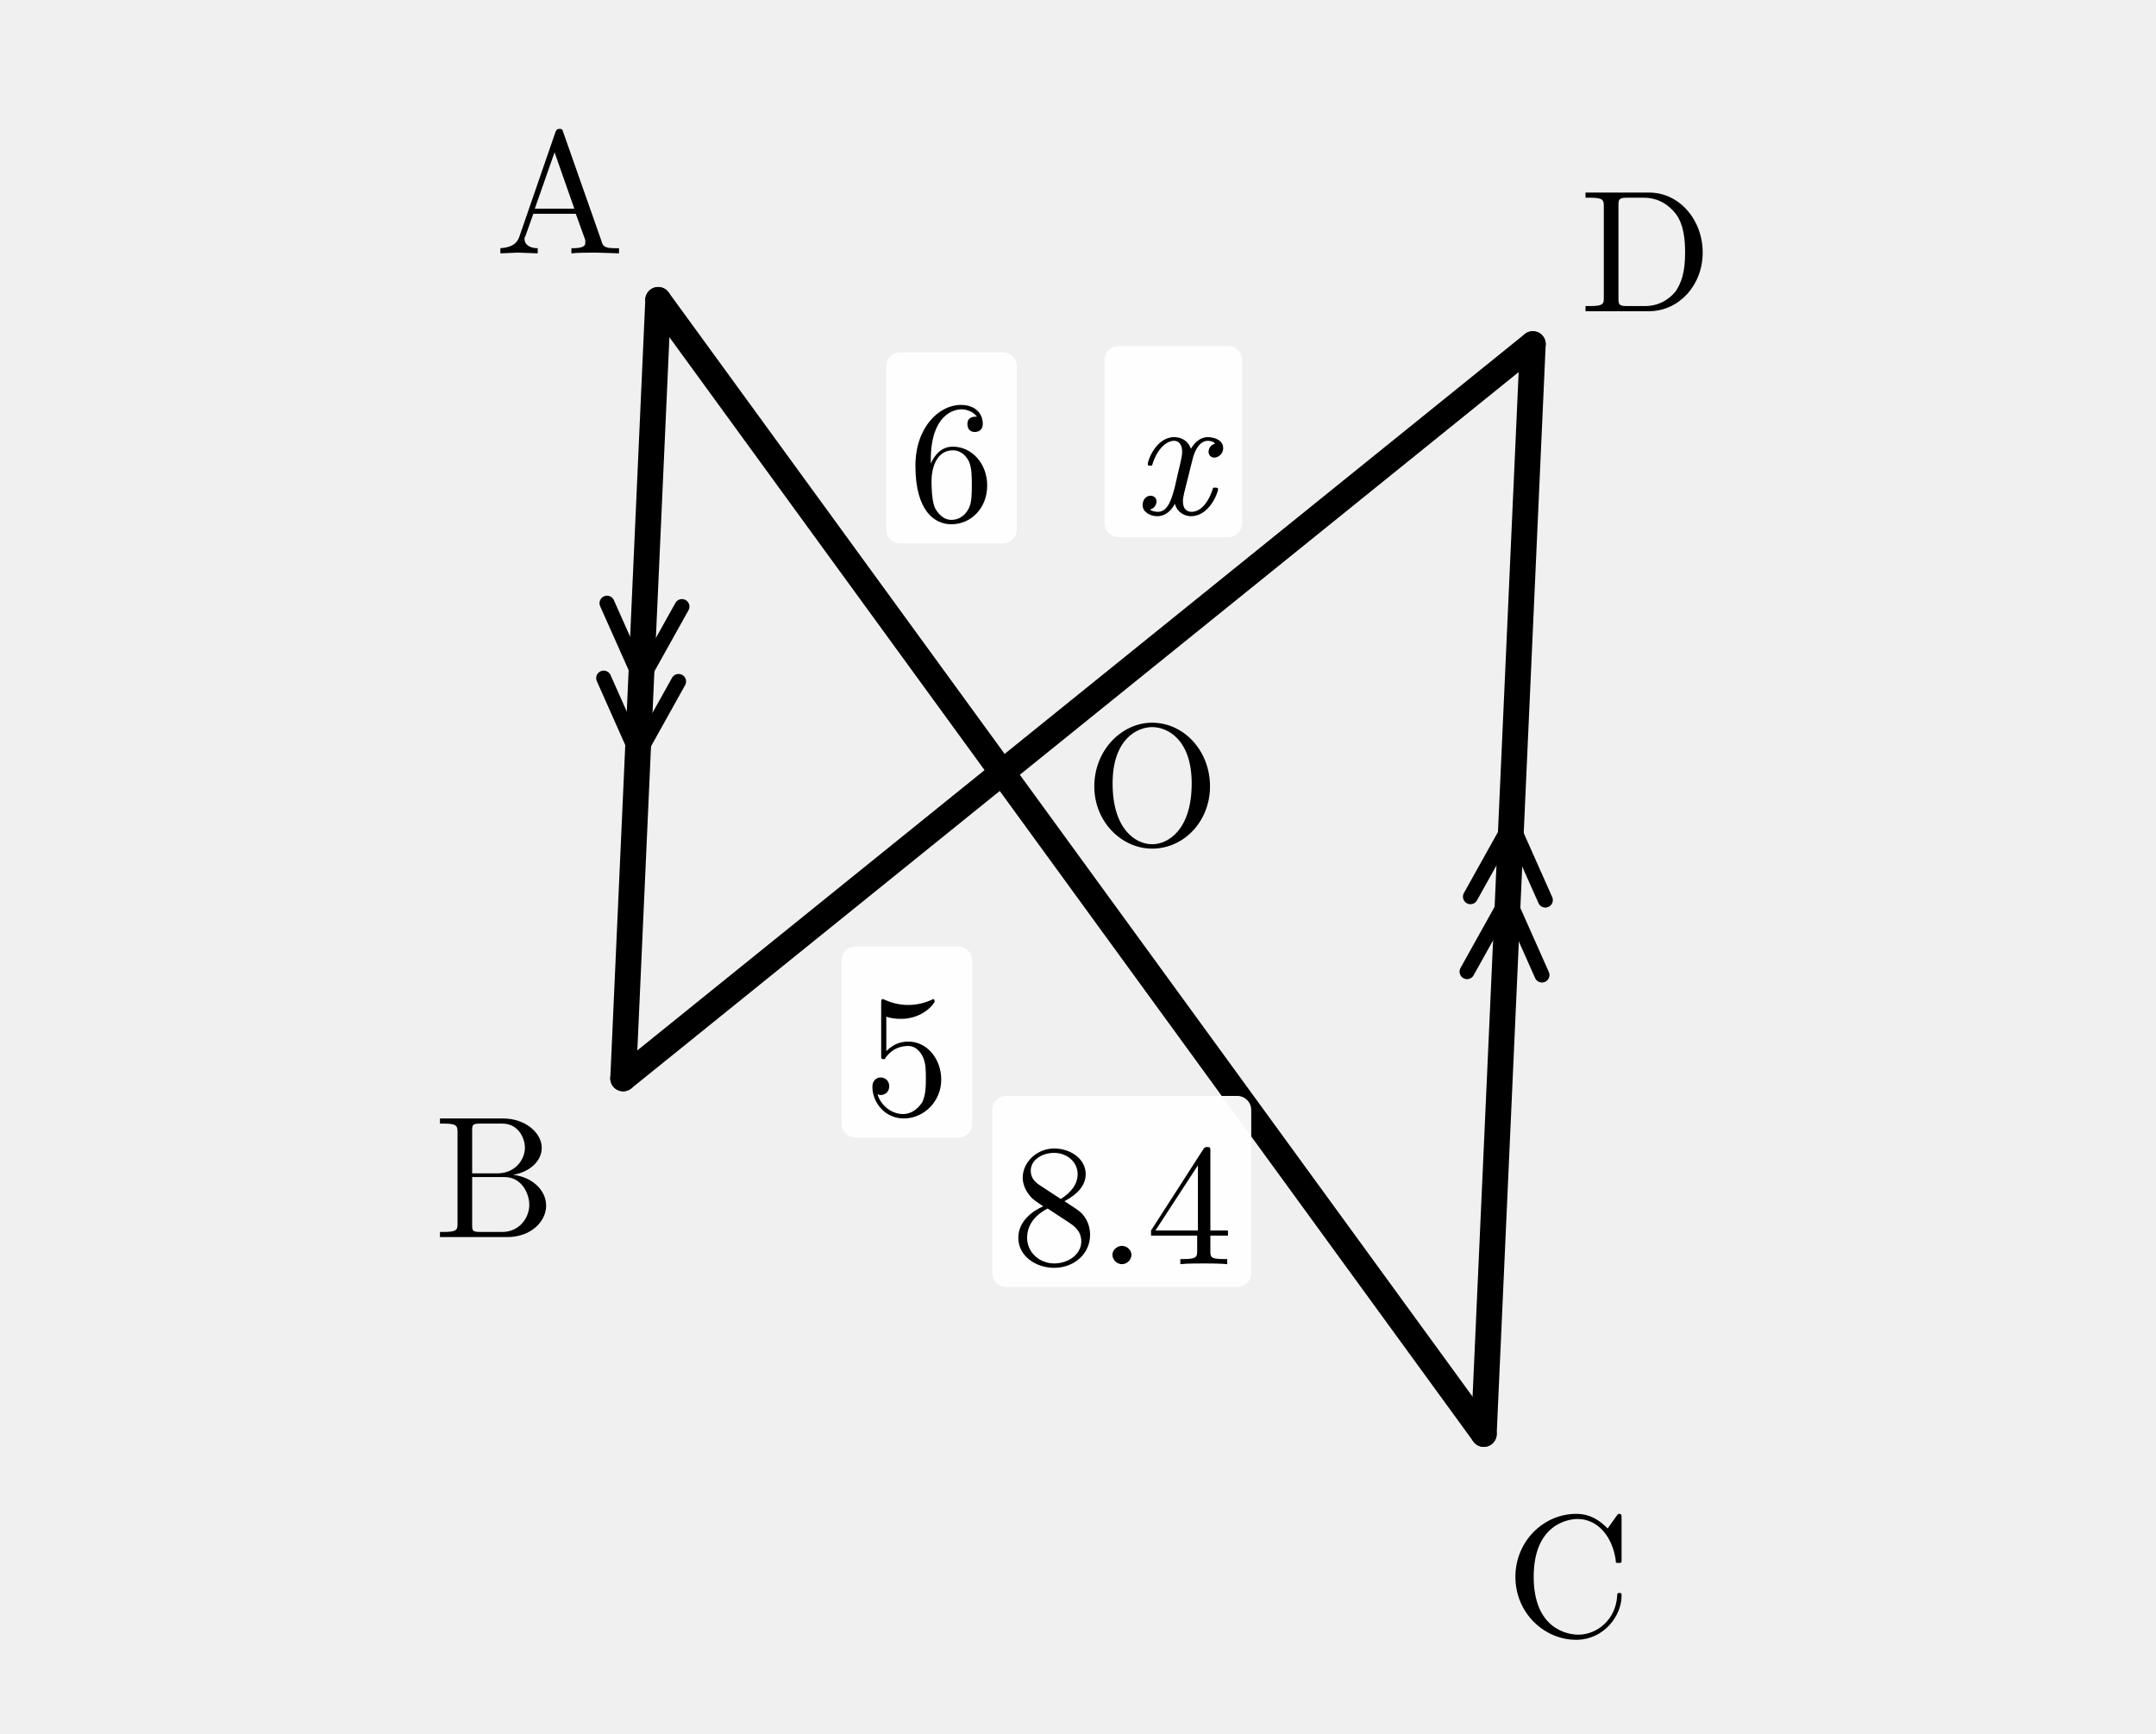
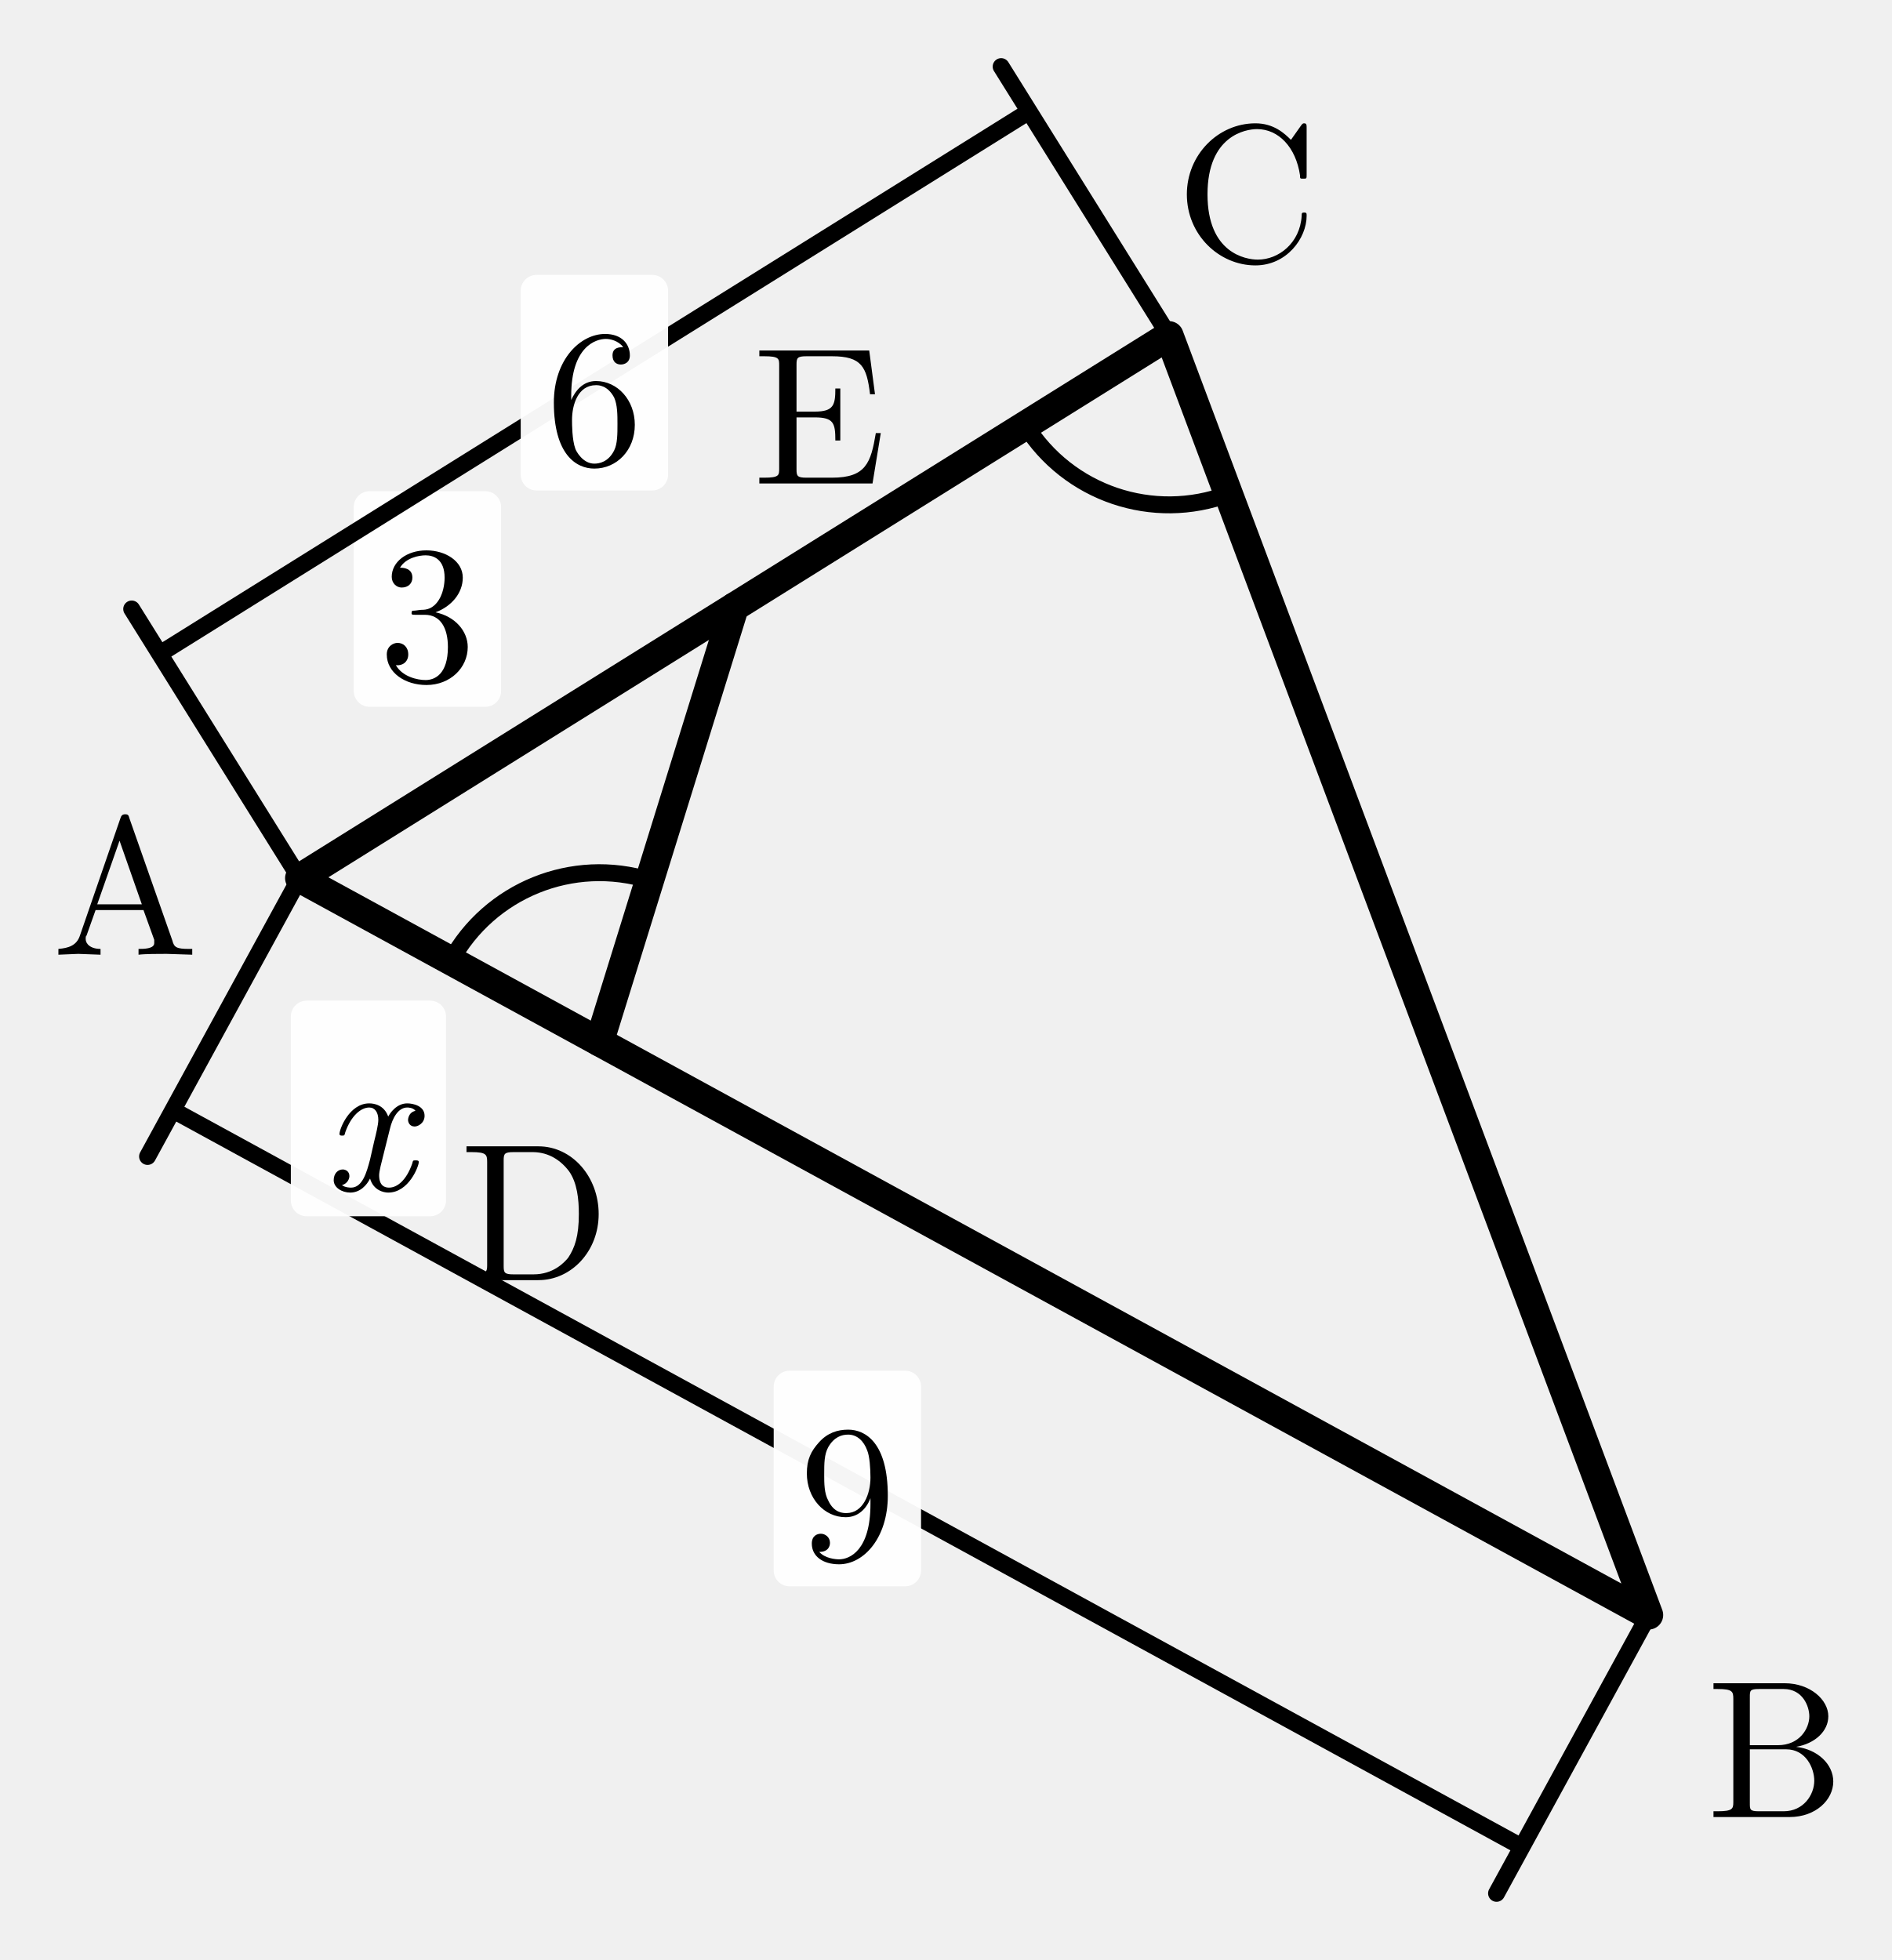
- <svg xmlns="http://www.w3.org/2000/svg" width="46mm" height="37mm" viewBox="0 0 46 37">
+ <svg xmlns="http://www.w3.org/2000/svg" width="35.776mm" height="37.076mm" viewBox="4.575 0.05 35.776 37.076">
  <defs>
    <style>
.main{stroke:#000;stroke-width:.55;fill:none;stroke-linecap:round;stroke-linejoin:round}
.thin{stroke:#000;stroke-width:.32;fill:none;stroke-linecap:round;stroke-linejoin:round}
.dash{stroke:#000;stroke-width:.32;fill:none;stroke-dasharray:1.2 1.4}
.label,.math-label,.angle-label,.frac-text{font-family:"CMU Serif","Computer Modern Serif","Latin Modern Roman","Times New Roman",serif;fill:#000;font-style:normal}
.label,.math-label{font-size:3.7px}.angle-label{font-size:3.1px}.var{font-style:italic}
.frac-text{font-size:2.9px}.frac-line{stroke:#000;stroke-width:.28}
.label-bg{fill:#fff;opacity:.96}.triangle-fill{fill:#ddd;stroke:none}
.note{font-family:"Noto Serif CJK JP","IPAexMincho",serif;font-size:3.4px;fill:#000}
</style>
  </defs>
-   <line class="main" x1="14.043" y1="6.4" x2="31.658" y2="30.6" />
-   <line class="main" x1="13.296" y1="23.012" x2="32.704" y2="7.343" />
-   <line class="main" x1="14.043" y1="6.4" x2="13.296" y2="23.012" />
-   <line class="main" x1="31.658" y1="30.6" x2="32.704" y2="7.343" />
-   <path class="thin" d="M 14.55 12.944 L 13.679 14.506 L 12.951 12.872" />
-   <path class="thin" d="M 14.478 14.542 L 13.607 16.105 L 12.88 14.47" />
-   <path class="thin" d="M 31.301 20.734 L 32.172 19.171 L 32.899 20.806" />
-   <path class="thin" d="M 31.373 19.135 L 32.244 17.573 L 32.971 19.207" />
-   <text class="label" x="11.94" y="3.857" text-anchor="middle" dominant-baseline="central">A</text>
-   <text class="label" x="10.555" y="24.849" text-anchor="middle" dominant-baseline="central">B</text>
-   <text class="label" x="33.464" y="33.362" text-anchor="middle" dominant-baseline="central">C</text>
-   <text class="label" x="35.115" y="5.09" text-anchor="middle" dominant-baseline="central">D</text>
-   <text class="label" x="24.583" y="16.483" text-anchor="middle" dominant-baseline="central">O</text>
-   <rect class="label-bg" x="18.907" y="7.519" width="2.787" height="4.078" rx=".3" />
-   <text class="math-label" x="20.3" y="9.559" text-anchor="middle" dominant-baseline="central">6</text>
-   <rect class="label-bg" x="21.171" y="23.386" width="5.525" height="4.078" rx=".3" />
-   <text class="math-label" x="23.933" y="25.425" text-anchor="middle" dominant-baseline="central">8.4</text>
-   <rect class="label-bg" x="17.956" y="20.198" width="2.787" height="4.078" rx=".3" />
-   <text class="math-label" x="19.35" y="22.238" text-anchor="middle" dominant-baseline="central">5</text>
-   <rect class="label-bg" x="23.566" y="7.384" width="2.935" height="4.078" rx=".3" />
-   <text class="math-label var" x="25.033" y="9.423" text-anchor="middle" dominant-baseline="central">x</text>
+   <polygon class="main" points="10.242,16.661 35.758,30.6 26.687,6.4" />
+   <line class="main" x1="15.912" y1="19.758" x2="18.465" y2="11.53" />
+   <text class="label" x="6.944" y="16.564" text-anchor="middle" dominant-baseline="central">A</text>
+   <text class="label" x="38.152" y="32.871" text-anchor="middle" dominant-baseline="central">B</text>
+   <text class="label" x="28.158" y="3.446" text-anchor="middle" dominant-baseline="central">C</text>
+   <text class="label" x="14.688" y="22.715" text-anchor="middle" dominant-baseline="central">D</text>
+   <text class="label" x="20.072" y="7.65" text-anchor="middle" dominant-baseline="central">E</text>
+   <path class="thin" d="M 13.104 18.224 A 3.2 3.2 0 0 1 16.86 16.702" />
+   <path class="thin" d="M 23.972 8.094 A 3.2 3.2 0 0 0 27.81 9.396" />
+   <rect class="label-bg" x="11.266" y="9.342" width="2.787" height="4.078" rx=".3" />
+   <text class="math-label" x="12.659" y="11.381" text-anchor="middle" dominant-baseline="central">3</text>
+   <path class="thin" d="M 7.595 12.419 L 24.04 2.158 M 10.242 16.661 L 7.066 11.57 M 26.687 6.4 L 23.511 1.31" />
+   <rect class="label-bg" x="14.424" y="5.25" width="2.787" height="4.078" rx=".3" />
+   <text class="math-label" x="15.818" y="7.288" text-anchor="middle" dominant-baseline="central">6</text>
+   <path class="thin" d="M 7.845 21.049 L 33.361 34.988 M 10.242 16.661 L 7.366 21.926 M 35.758 30.6 L 32.881 35.865" />
+   <rect class="label-bg" x="19.209" y="25.979" width="2.787" height="4.078" rx=".3" />
+   <text class="math-label" x="20.603" y="28.018" text-anchor="middle" dominant-baseline="central">9</text>
+   <rect class="label-bg" x="10.076" y="18.979" width="2.935" height="4.078" rx=".3" />
+   <text class="math-label var" x="11.543" y="21.018" text-anchor="middle" dominant-baseline="central">x</text>
</svg>
